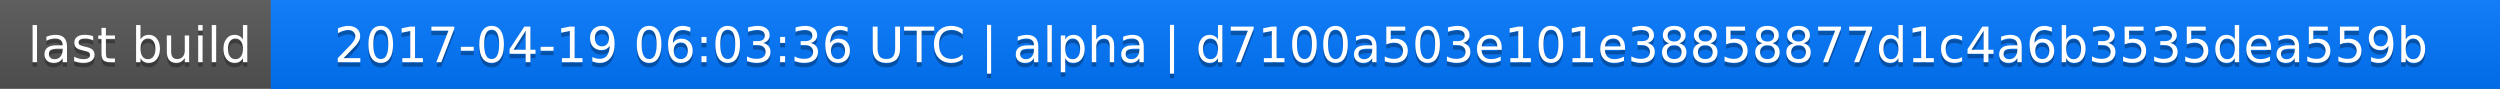
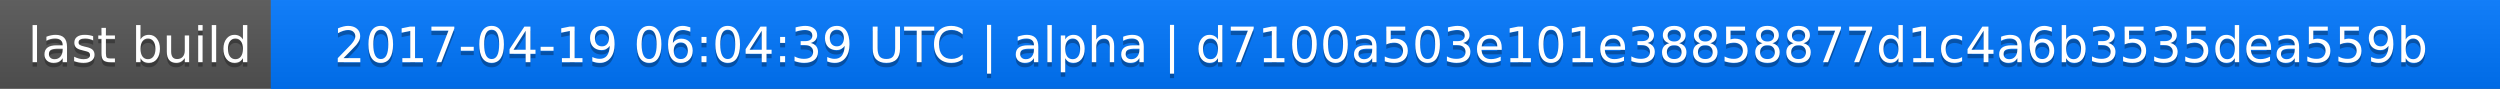
<svg xmlns="http://www.w3.org/2000/svg" width="563" height="20">
  <linearGradient id="a" x2="0" y2="100%">
    <stop offset="0" stop-color="#bbb" stop-opacity=".1" />
    <stop offset="1" stop-opacity=".1" />
  </linearGradient>
  <rect rx="0" width="563" height="20" fill="#555" />
  <rect rx="0" x="61" width="502" height="20" fill="#07f" />
  <path fill="#07f" d="M61 0h4v20h-4z" />
  <rect rx="0" width="563" height="20" fill="url(#a)" />
  <g fill="#fff" text-anchor="middle" font-family="DejaVu Sans,Verdana,Geneva,sans-serif" font-size="11">
    <text x="31.5" y="15" fill="#010101" fill-opacity=".3">last build</text>
    <text x="31.5" y="14">last build</text>
-     <text x="311" y="15" fill="#010101" fill-opacity=".3">2017-04-19 06:03:36 UTC | alpha | d7100a503e101e38858877d1c4a6b3535dea559b</text>
-     <text x="311" y="14">2017-04-19 06:03:36 UTC | alpha | d7100a503e101e38858877d1c4a6b3535dea559b</text>
+     <text x="311" y="15" fill="#010101" fill-opacity=".3">2017-04-19 06:04:39 UTC | alpha | d7100a503e101e38858877d1c4a6b3535dea559b</text>
+     <text x="311" y="14">2017-04-19 06:04:39 UTC | alpha | d7100a503e101e38858877d1c4a6b3535dea559b</text>
  </g>
</svg>
